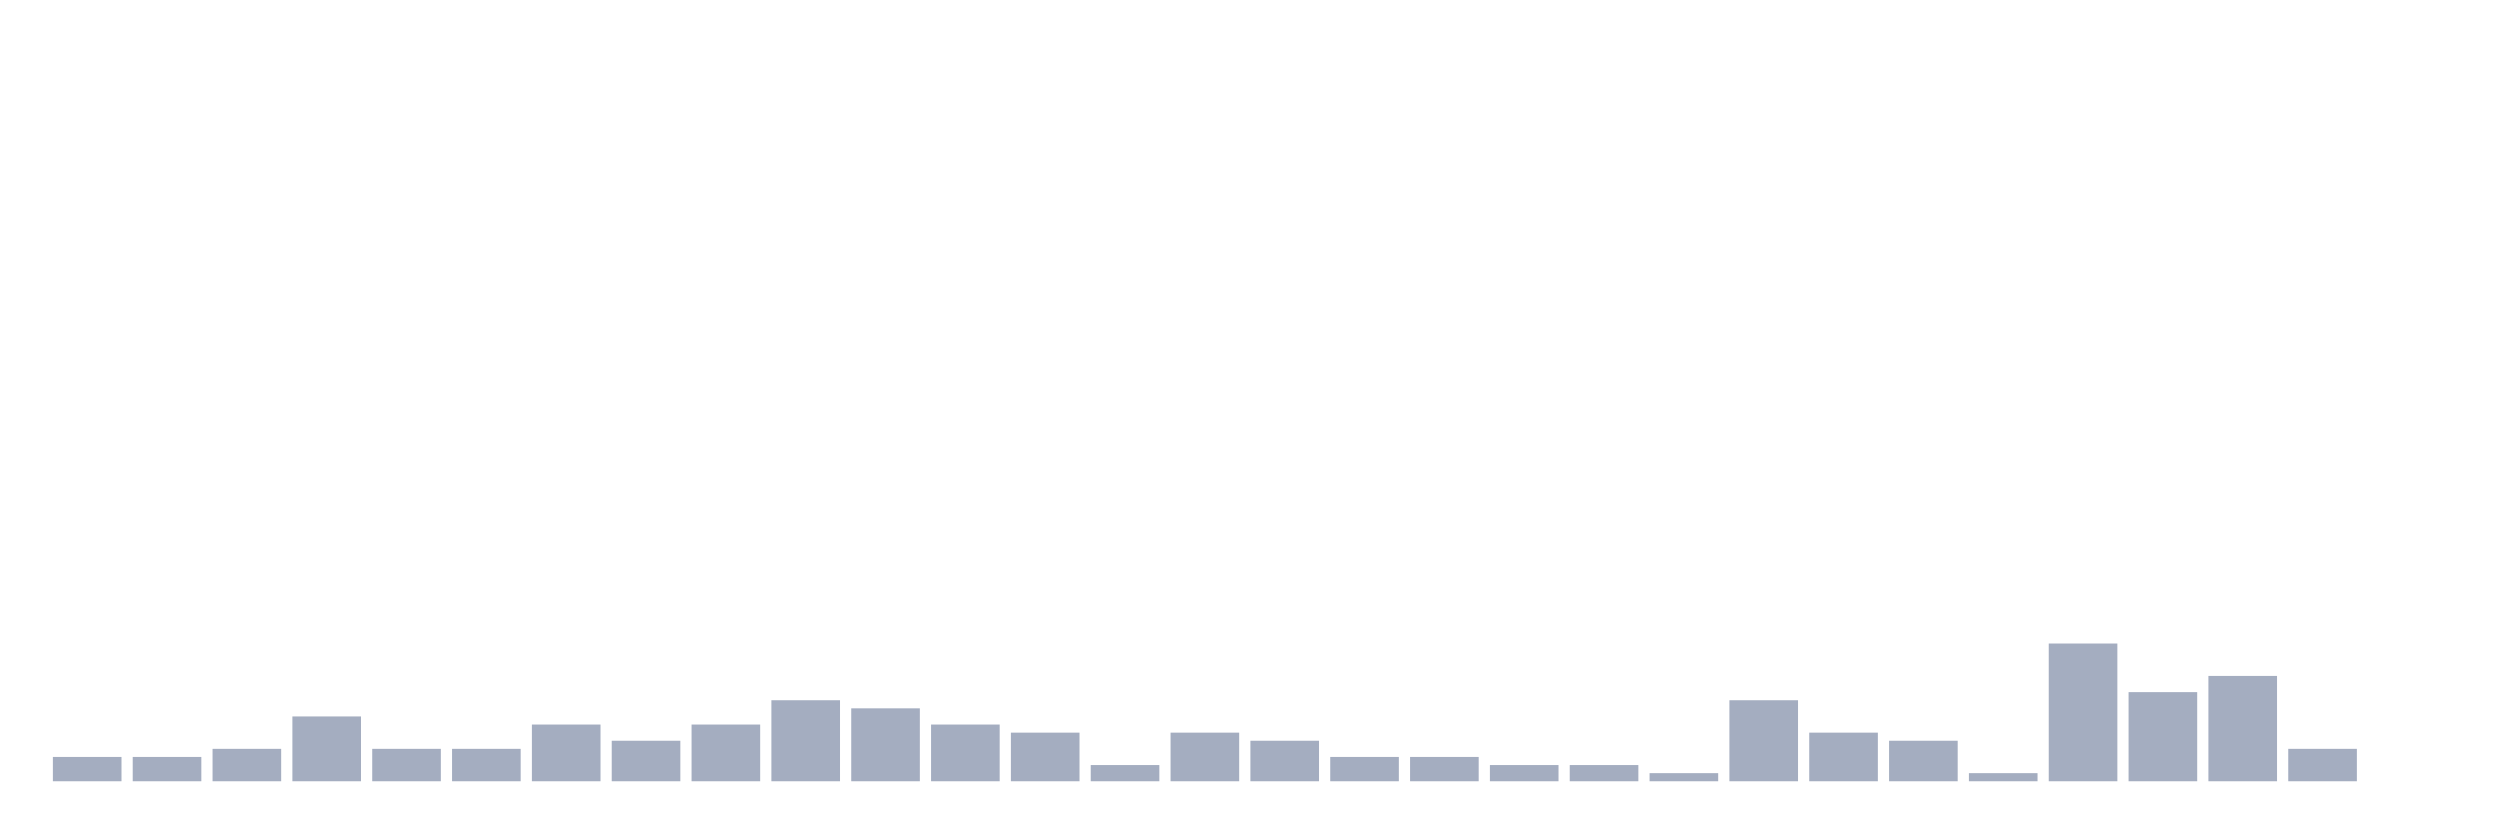
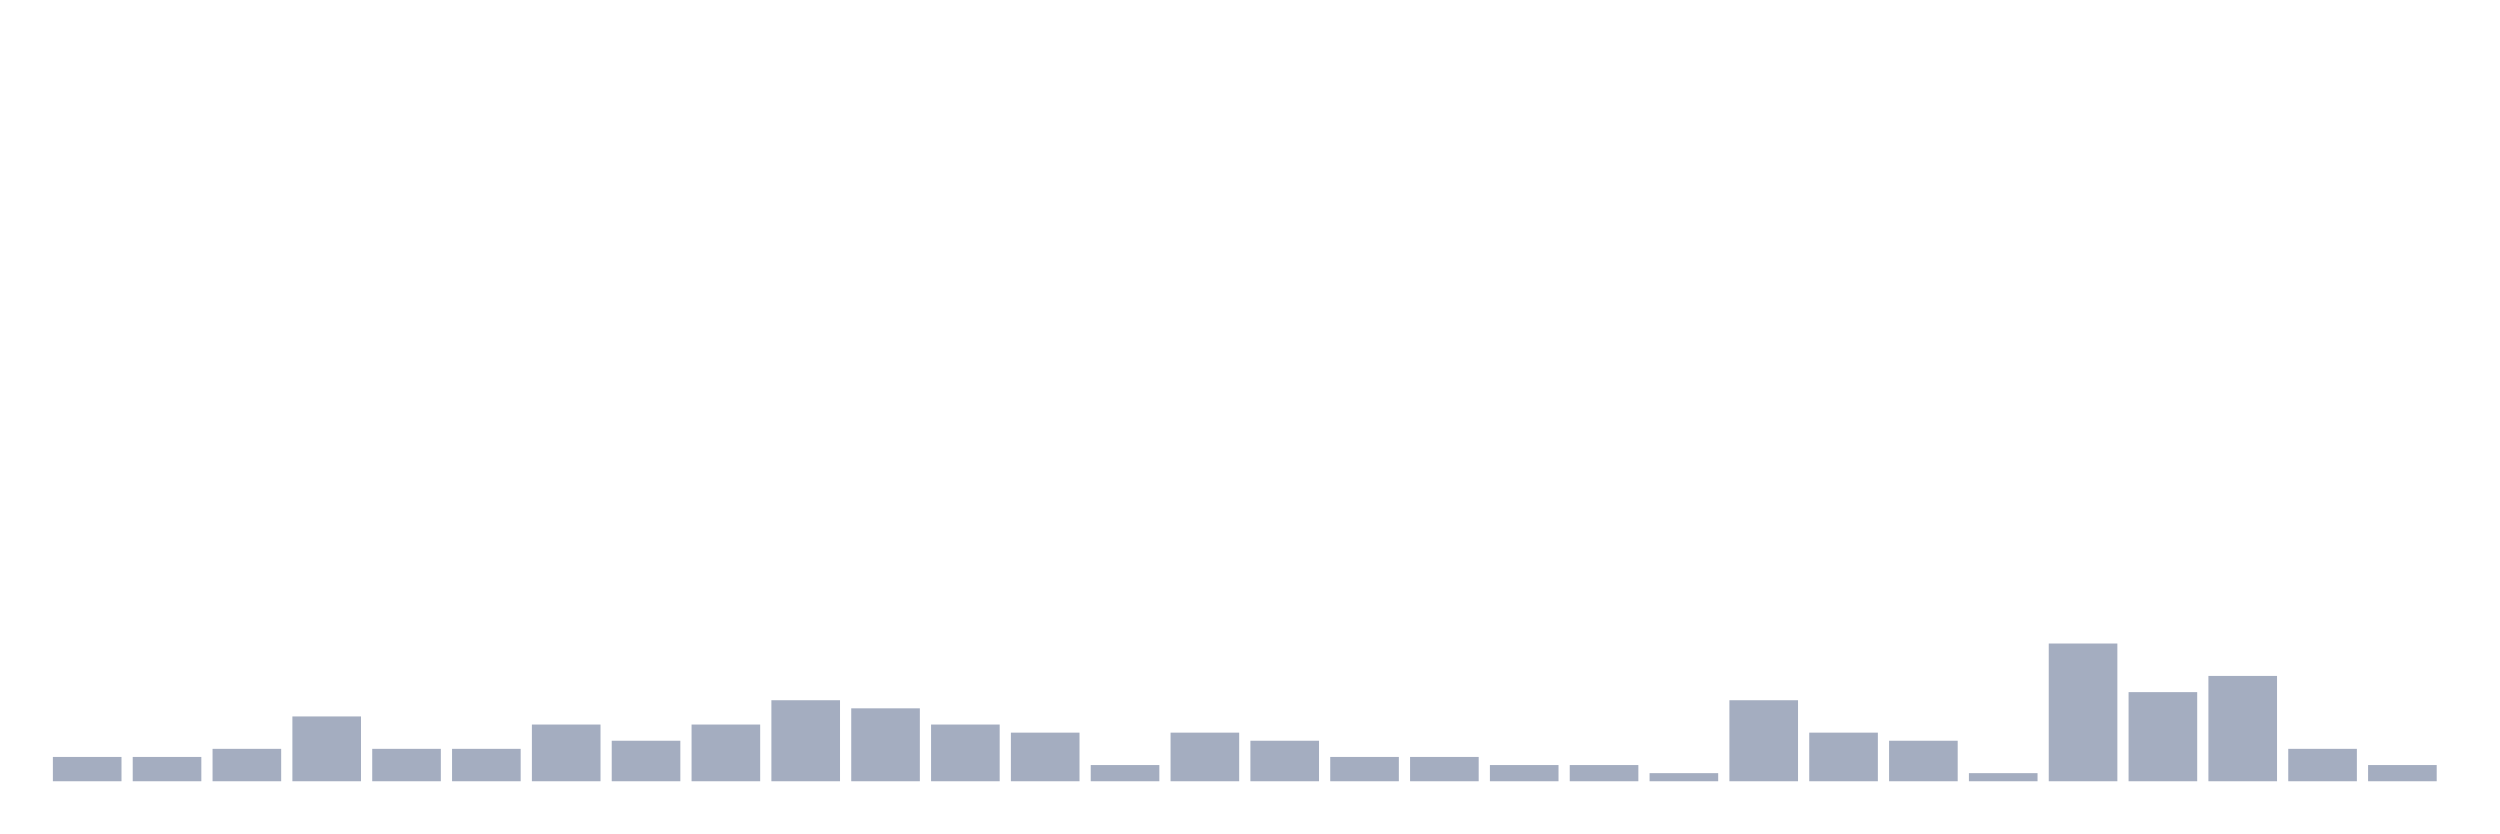
<svg xmlns="http://www.w3.org/2000/svg" viewBox="0 0 480 160">
  <g transform="translate(10,10)">
    <rect class="bar" x="0.153" width="13.175" y="135.333" height="4.667" fill="rgb(164,173,192)" />
    <rect class="bar" x="15.482" width="13.175" y="135.333" height="4.667" fill="rgb(164,173,192)" />
    <rect class="bar" x="30.81" width="13.175" y="133.778" height="6.222" fill="rgb(164,173,192)" />
    <rect class="bar" x="46.138" width="13.175" y="127.556" height="12.444" fill="rgb(164,173,192)" />
    <rect class="bar" x="61.466" width="13.175" y="133.778" height="6.222" fill="rgb(164,173,192)" />
    <rect class="bar" x="76.794" width="13.175" y="133.778" height="6.222" fill="rgb(164,173,192)" />
    <rect class="bar" x="92.123" width="13.175" y="129.111" height="10.889" fill="rgb(164,173,192)" />
    <rect class="bar" x="107.451" width="13.175" y="132.222" height="7.778" fill="rgb(164,173,192)" />
    <rect class="bar" x="122.779" width="13.175" y="129.111" height="10.889" fill="rgb(164,173,192)" />
    <rect class="bar" x="138.107" width="13.175" y="124.444" height="15.556" fill="rgb(164,173,192)" />
    <rect class="bar" x="153.436" width="13.175" y="126" height="14" fill="rgb(164,173,192)" />
    <rect class="bar" x="168.764" width="13.175" y="129.111" height="10.889" fill="rgb(164,173,192)" />
    <rect class="bar" x="184.092" width="13.175" y="130.667" height="9.333" fill="rgb(164,173,192)" />
    <rect class="bar" x="199.42" width="13.175" y="136.889" height="3.111" fill="rgb(164,173,192)" />
    <rect class="bar" x="214.748" width="13.175" y="130.667" height="9.333" fill="rgb(164,173,192)" />
    <rect class="bar" x="230.077" width="13.175" y="132.222" height="7.778" fill="rgb(164,173,192)" />
    <rect class="bar" x="245.405" width="13.175" y="135.333" height="4.667" fill="rgb(164,173,192)" />
    <rect class="bar" x="260.733" width="13.175" y="135.333" height="4.667" fill="rgb(164,173,192)" />
    <rect class="bar" x="276.061" width="13.175" y="136.889" height="3.111" fill="rgb(164,173,192)" />
    <rect class="bar" x="291.39" width="13.175" y="136.889" height="3.111" fill="rgb(164,173,192)" />
    <rect class="bar" x="306.718" width="13.175" y="138.444" height="1.556" fill="rgb(164,173,192)" />
    <rect class="bar" x="322.046" width="13.175" y="124.444" height="15.556" fill="rgb(164,173,192)" />
    <rect class="bar" x="337.374" width="13.175" y="130.667" height="9.333" fill="rgb(164,173,192)" />
    <rect class="bar" x="352.702" width="13.175" y="132.222" height="7.778" fill="rgb(164,173,192)" />
    <rect class="bar" x="368.031" width="13.175" y="138.444" height="1.556" fill="rgb(164,173,192)" />
    <rect class="bar" x="383.359" width="13.175" y="113.556" height="26.444" fill="rgb(164,173,192)" />
    <rect class="bar" x="398.687" width="13.175" y="122.889" height="17.111" fill="rgb(164,173,192)" />
    <rect class="bar" x="414.015" width="13.175" y="119.778" height="20.222" fill="rgb(164,173,192)" />
    <rect class="bar" x="429.344" width="13.175" y="133.778" height="6.222" fill="rgb(164,173,192)" />
-     <rect class="bar" x="444.672" width="13.175" y="140" height="0" fill="rgb(164,173,192)" />
+     <rect class="bar" x="444.672" width="13.175" y="136.889" height="3.111" fill="rgb(164,173,192)" />
  </g>
</svg>
